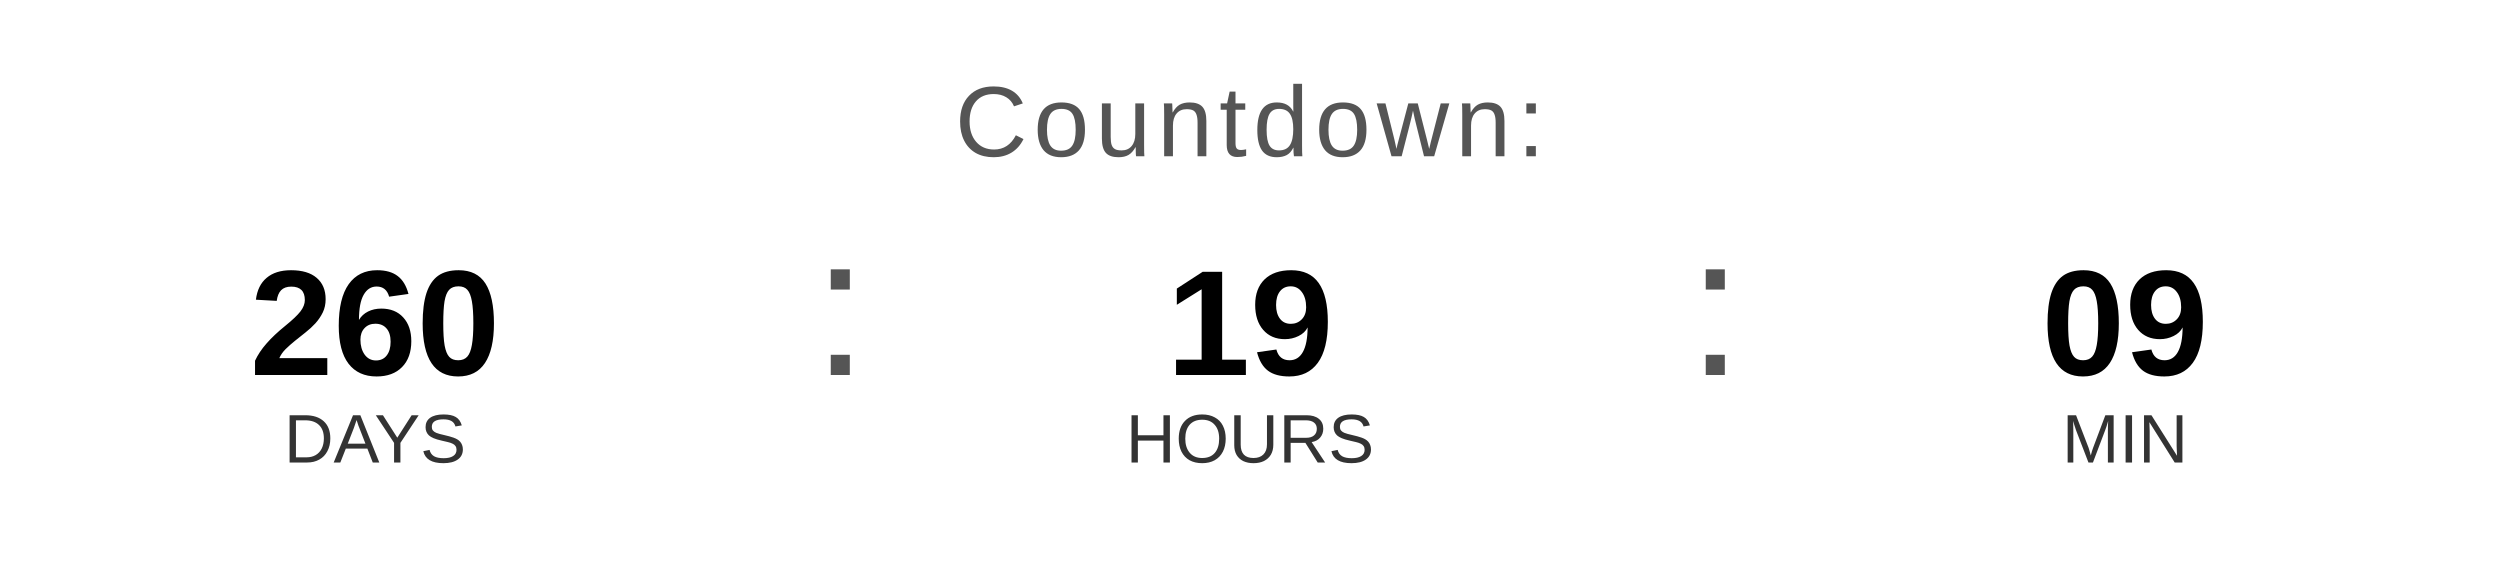
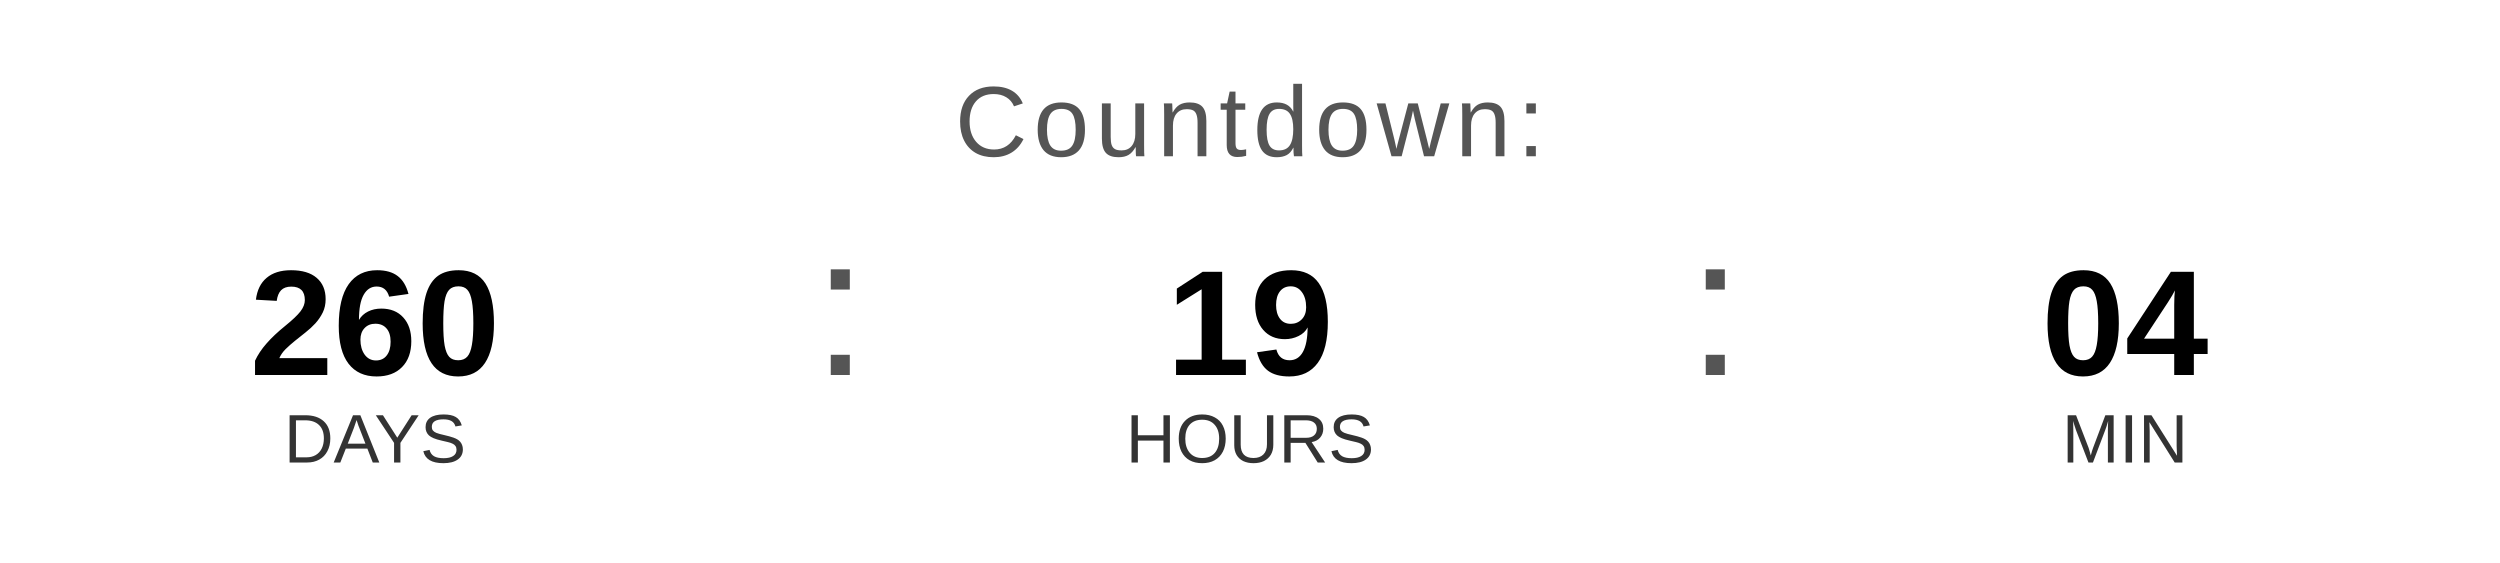
<svg xmlns="http://www.w3.org/2000/svg" width="400" height="90" viewBox="0 0 400 90">
  <text x="200" y="25" font-family="Arial, Helvetica, sans-serif" font-size="16" fill="#555555" text-anchor="middle" letter-spacing="1">
    Countdown:
  </text>
  <text x="60" y="60" font-family="Arial, Helvetica, sans-serif" font-size="24" font-weight="bold" fill="#000000" text-anchor="middle">260</text>
  <text x="60" y="74" font-family="Arial, Helvetica, sans-serif" font-size="11" fill="#333333" text-anchor="middle">DAYS</text>
  <text x="130" y="60" font-family="Arial, sans-serif" font-size="32" fill="#555555">:</text>
  <text x="200" y="60" font-family="Arial, Helvetica, sans-serif" font-size="24" font-weight="bold" fill="#000000" text-anchor="middle">19</text>
  <text x="200" y="74" font-family="Arial, Helvetica, sans-serif" font-size="11" fill="#333333" text-anchor="middle">HOURS</text>
  <text x="270" y="60" font-family="Arial, sans-serif" font-size="32" fill="#555555">:</text>
-   <text x="340" y="60" font-family="Arial, Helvetica, sans-serif" font-size="24" font-weight="bold" fill="#000000" text-anchor="middle">09</text>
+   <text x="340" y="60" font-family="Arial, Helvetica, sans-serif" font-size="24" font-weight="bold" fill="#000000" text-anchor="middle">04</text>
  <text x="340" y="74" font-family="Arial, Helvetica, sans-serif" font-size="11" fill="#333333" text-anchor="middle">MIN</text>
</svg>
